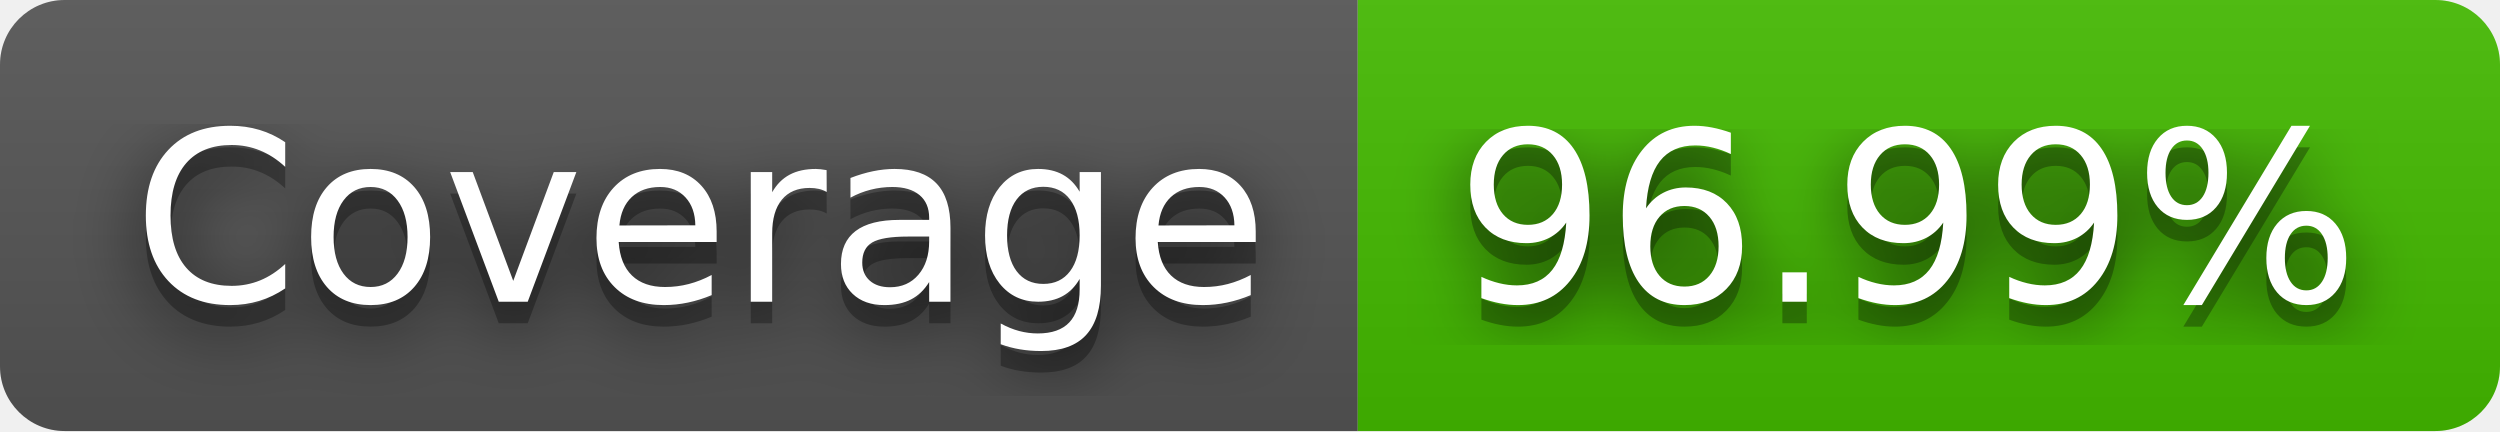
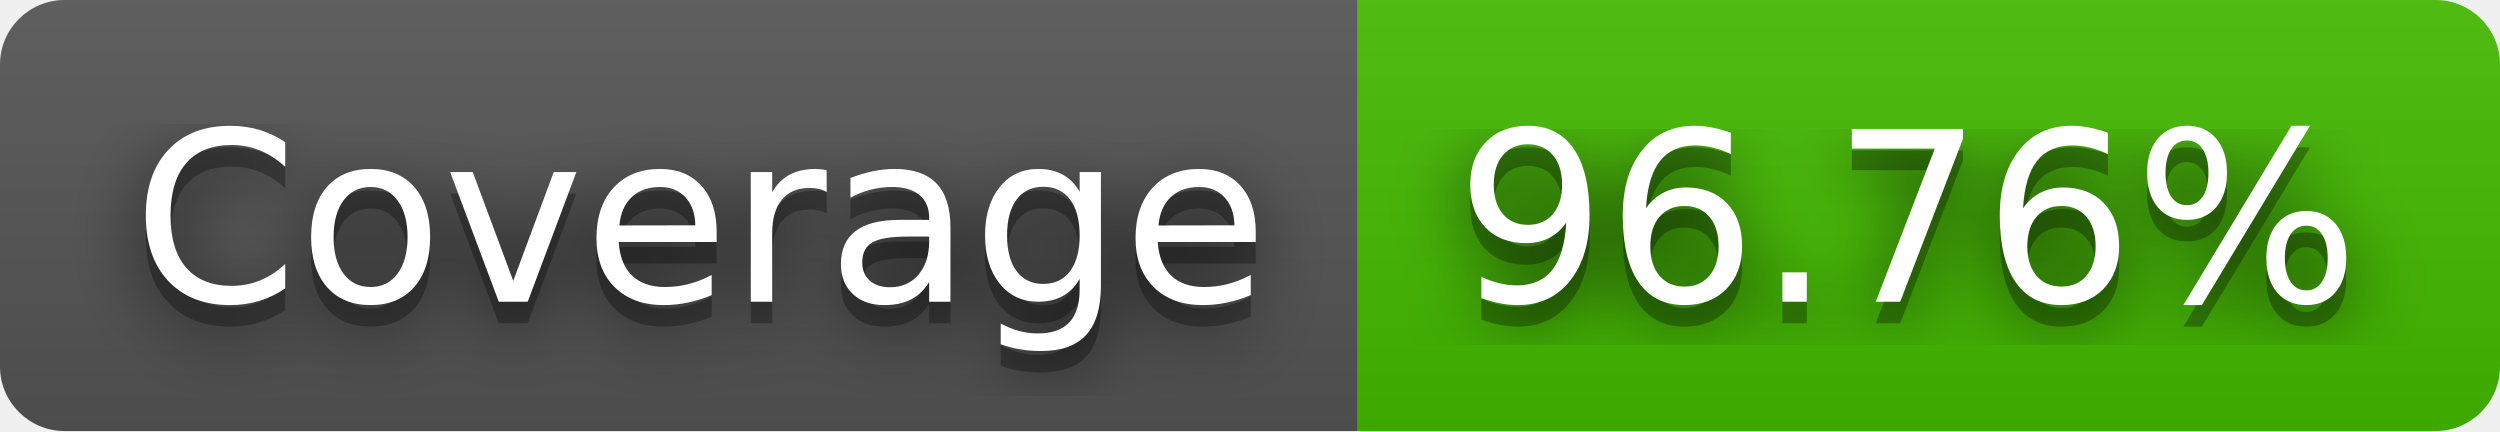
- <svg xmlns="http://www.w3.org/2000/svg" width="116" height="20" role="img" aria-label="Coverage: 96.99%">
+ <svg xmlns="http://www.w3.org/2000/svg" width="116" height="20" role="img" aria-label="Coverage: 96.76%">
  <filter id="blur">
    <feGaussianBlur stdDeviation="16" />
  </filter>
  <linearGradient id="s" x2="0" y2="100%">
    <stop offset="0" stop-color="#bbb" stop-opacity=".1" />
    <stop offset="1" stop-opacity=".1" />
  </linearGradient>
  <clipPath id="r">
    <rect width="116" height="20" rx="3" />
  </clipPath>
  <g clip-path="url(#r)">
    <rect width="63" height="20" fill="#555" />
    <rect x="63" width="53" height="20" fill="#4b0" />
    <rect width="116" height="20" fill="url(#s)" />
  </g>
  <g fill="#fff" text-anchor="middle" font-family="Verdana,Geneva,DejaVu Sans,sans-serif" text-rendering="geometricPrecision" font-size="110">
    <g transform="scale(.1)">
      <g aria-hidden="true" fill="#010101">
        <text x="325" y="150" fill-opacity=".8" filter="url(#blur)" textLength="530">Coverage</text>
        <text x="325" y="150" fill-opacity=".3" textLength="530">Coverage</text>
      </g>
      <text x="325" y="140" textLength="530">Coverage</text>
    </g>
    <g transform="scale(.1)">
      <g aria-hidden="true" fill="#010101">
-         <text x="885" y="150" fill-opacity=".8" filter="url(#blur)" textLength="430">96.99%</text>
-         <text x="885" y="150" fill-opacity=".3" textLength="430">96.99%</text>
+         <text x="885" y="150" fill-opacity=".8" filter="url(#blur)" textLength="430">96.76%</text>
+         <text x="885" y="150" fill-opacity=".3" textLength="430">96.76%</text>
      </g>
-       <text x="885" y="140" textLength="430">96.99%</text>
+       <text x="885" y="140" textLength="430">96.76%</text>
    </g>
  </g>
</svg>
